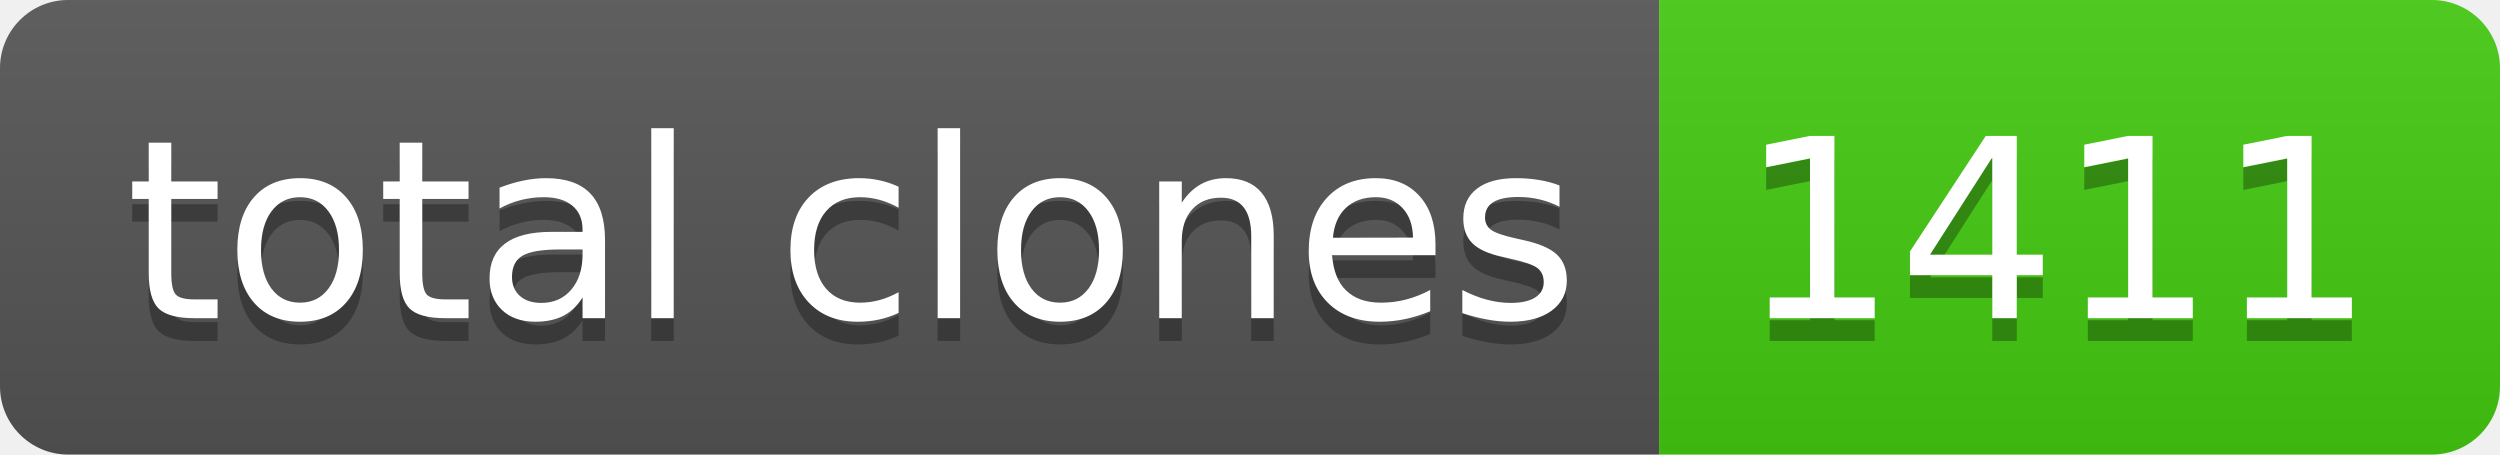
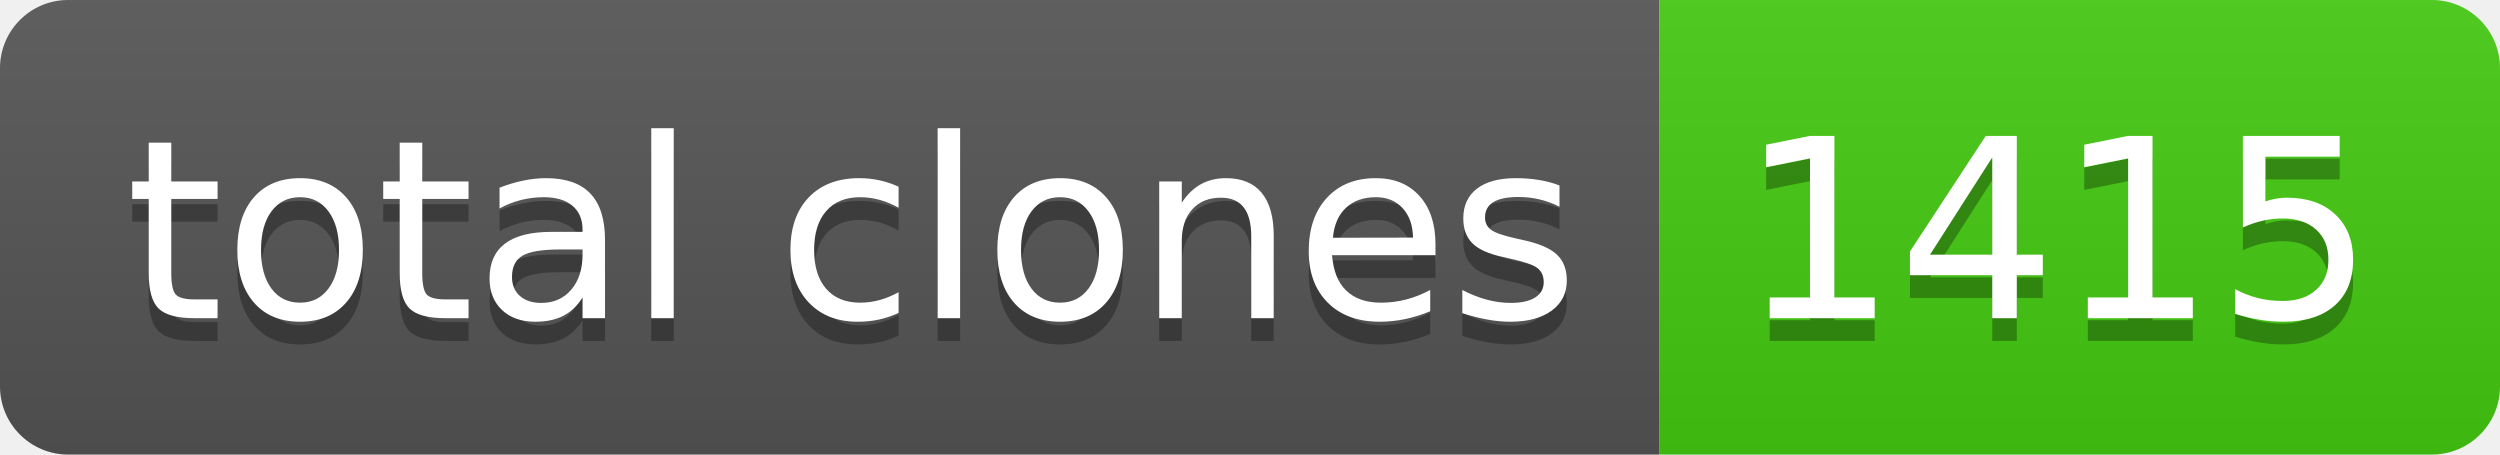
- <svg xmlns="http://www.w3.org/2000/svg" width="110" height="20" role="img" aria-label="total clones: 1411">
+ <svg xmlns="http://www.w3.org/2000/svg" width="110" height="20" role="img" aria-label="total clones: 1415">
  <linearGradient id="s" x2="0" y2="100%">
    <stop offset="0" stop-color="#bbb" stop-opacity=".1" />
    <stop offset="1" stop-opacity=".1" />
  </linearGradient>
  <clipPath id="r">
    <rect width="110" height="20" rx="3" fill="#fff" />
  </clipPath>
  <g clip-path="url(#r)">
    <rect width="73" height="20" fill="#555" />
    <rect x="73" width="37" height="20" fill="#4c1" />
    <rect width="110" height="20" fill="url(#s)" />
  </g>
  <g fill="#fff" text-anchor="middle" font-family="Verdana,Geneva,DejaVu Sans,sans-serif" text-rendering="geometricPrecision" font-size="110">
    <text aria-hidden="true" x="375" y="150" fill="#010101" fill-opacity=".3" transform="scale(.1)" textLength="630">total clones</text>
    <text x="375" y="140" transform="scale(.1)" fill="#fff" textLength="630">total clones</text>
-     <text aria-hidden="true" x="905" y="150" fill="#010101" fill-opacity=".3" transform="scale(.1)" textLength="270">1411</text>
-     <text x="905" y="140" transform="scale(.1)" fill="#fff" textLength="270">1411</text>
+     <text aria-hidden="true" x="905" y="150" fill="#010101" fill-opacity=".3" transform="scale(.1)" textLength="270">1415</text>
+     <text x="905" y="140" transform="scale(.1)" fill="#fff" textLength="270">1415</text>
  </g>
</svg>
